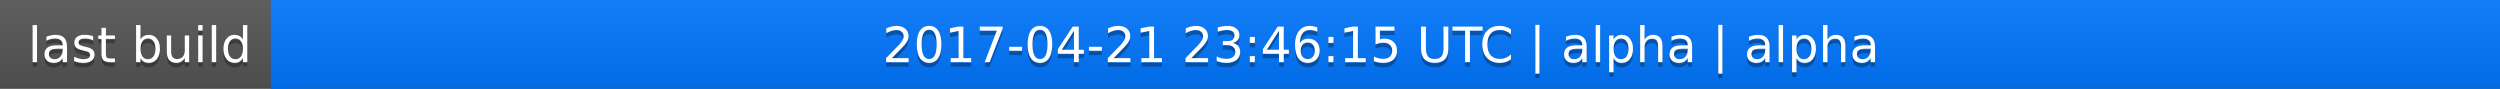
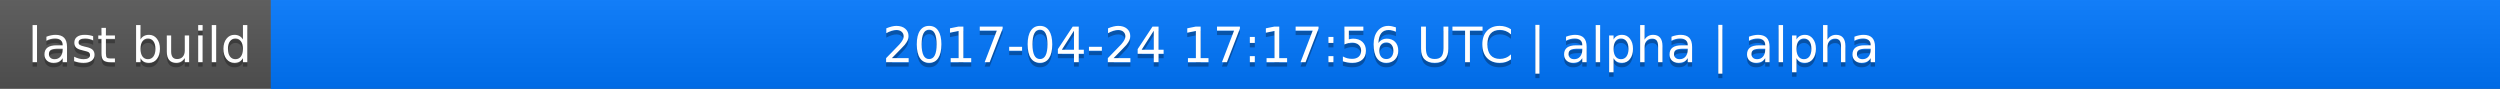
<svg xmlns="http://www.w3.org/2000/svg" width="563" height="20">
  <linearGradient id="a" x2="0" y2="100%">
    <stop offset="0" stop-color="#bbb" stop-opacity=".1" />
    <stop offset="1" stop-opacity=".1" />
  </linearGradient>
  <rect rx="0" width="563" height="20" fill="#555" />
  <rect rx="0" x="61" width="502" height="20" fill="#07f" />
  <path fill="#07f" d="M61 0h4v20h-4z" />
  <rect rx="0" width="563" height="20" fill="url(#a)" />
  <g fill="#fff" text-anchor="middle" font-family="DejaVu Sans,Verdana,Geneva,sans-serif" font-size="11">
    <text x="31.5" y="15" fill="#010101" fill-opacity=".3">last build</text>
    <text x="31.5" y="14">last build</text>
-     <text x="311" y="15" fill="#010101" fill-opacity=".3">2017-04-21 23:46:15 UTC | alpha | alpha</text>
-     <text x="311" y="14">2017-04-21 23:46:15 UTC | alpha | alpha</text>
+     <text x="311" y="15" fill="#010101" fill-opacity=".3">2017-04-24 17:17:56 UTC | alpha | alpha</text>
+     <text x="311" y="14">2017-04-24 17:17:56 UTC | alpha | alpha</text>
  </g>
</svg>
